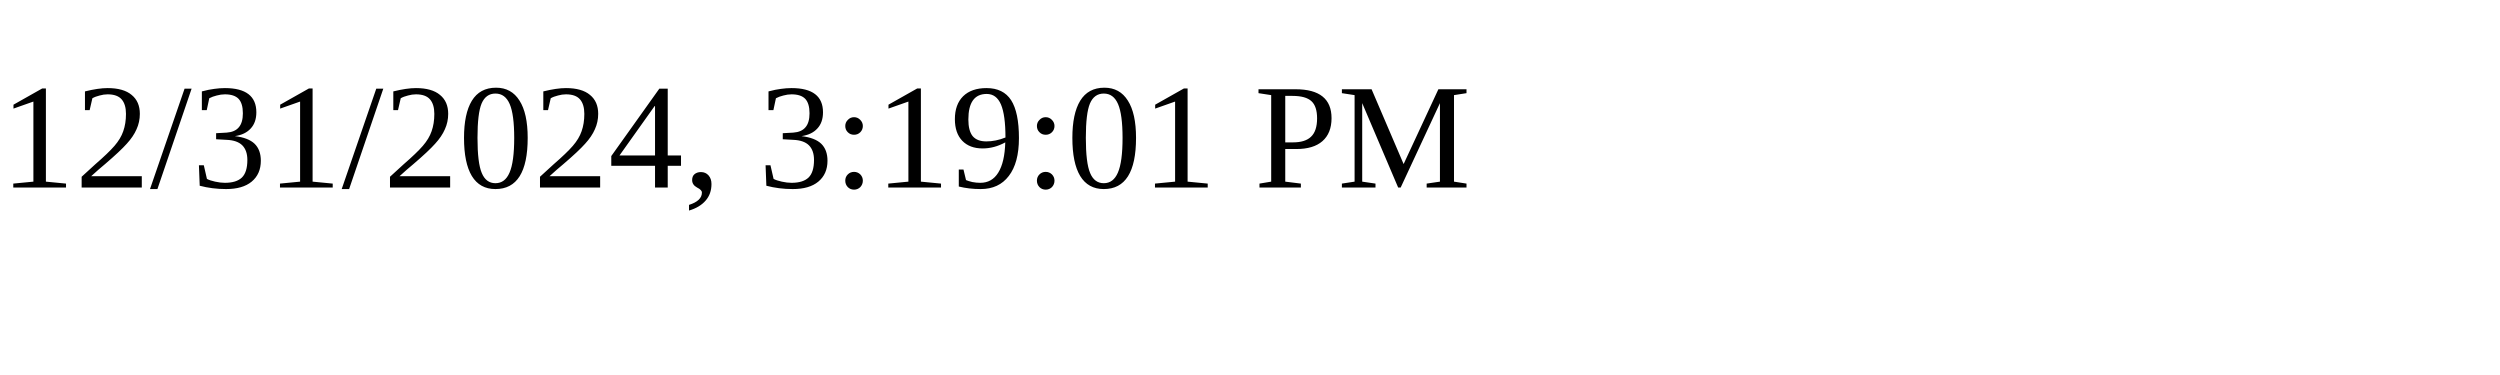
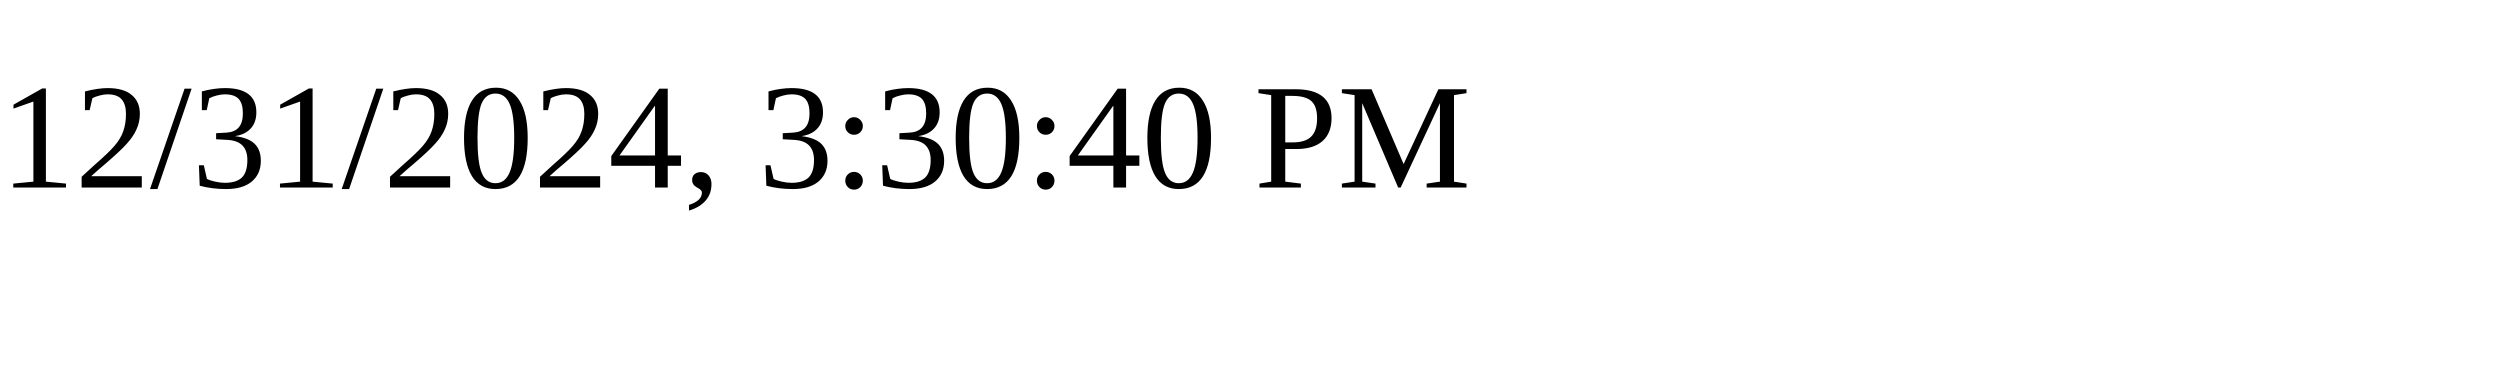
<svg xmlns="http://www.w3.org/2000/svg" height="30" width="200">
-   <text x="0" y="15">12/31/2024, 3:19:01 PM</text>
+   <text x="0" y="15">12/31/2024, 3:30:40 PM</text>
</svg>
